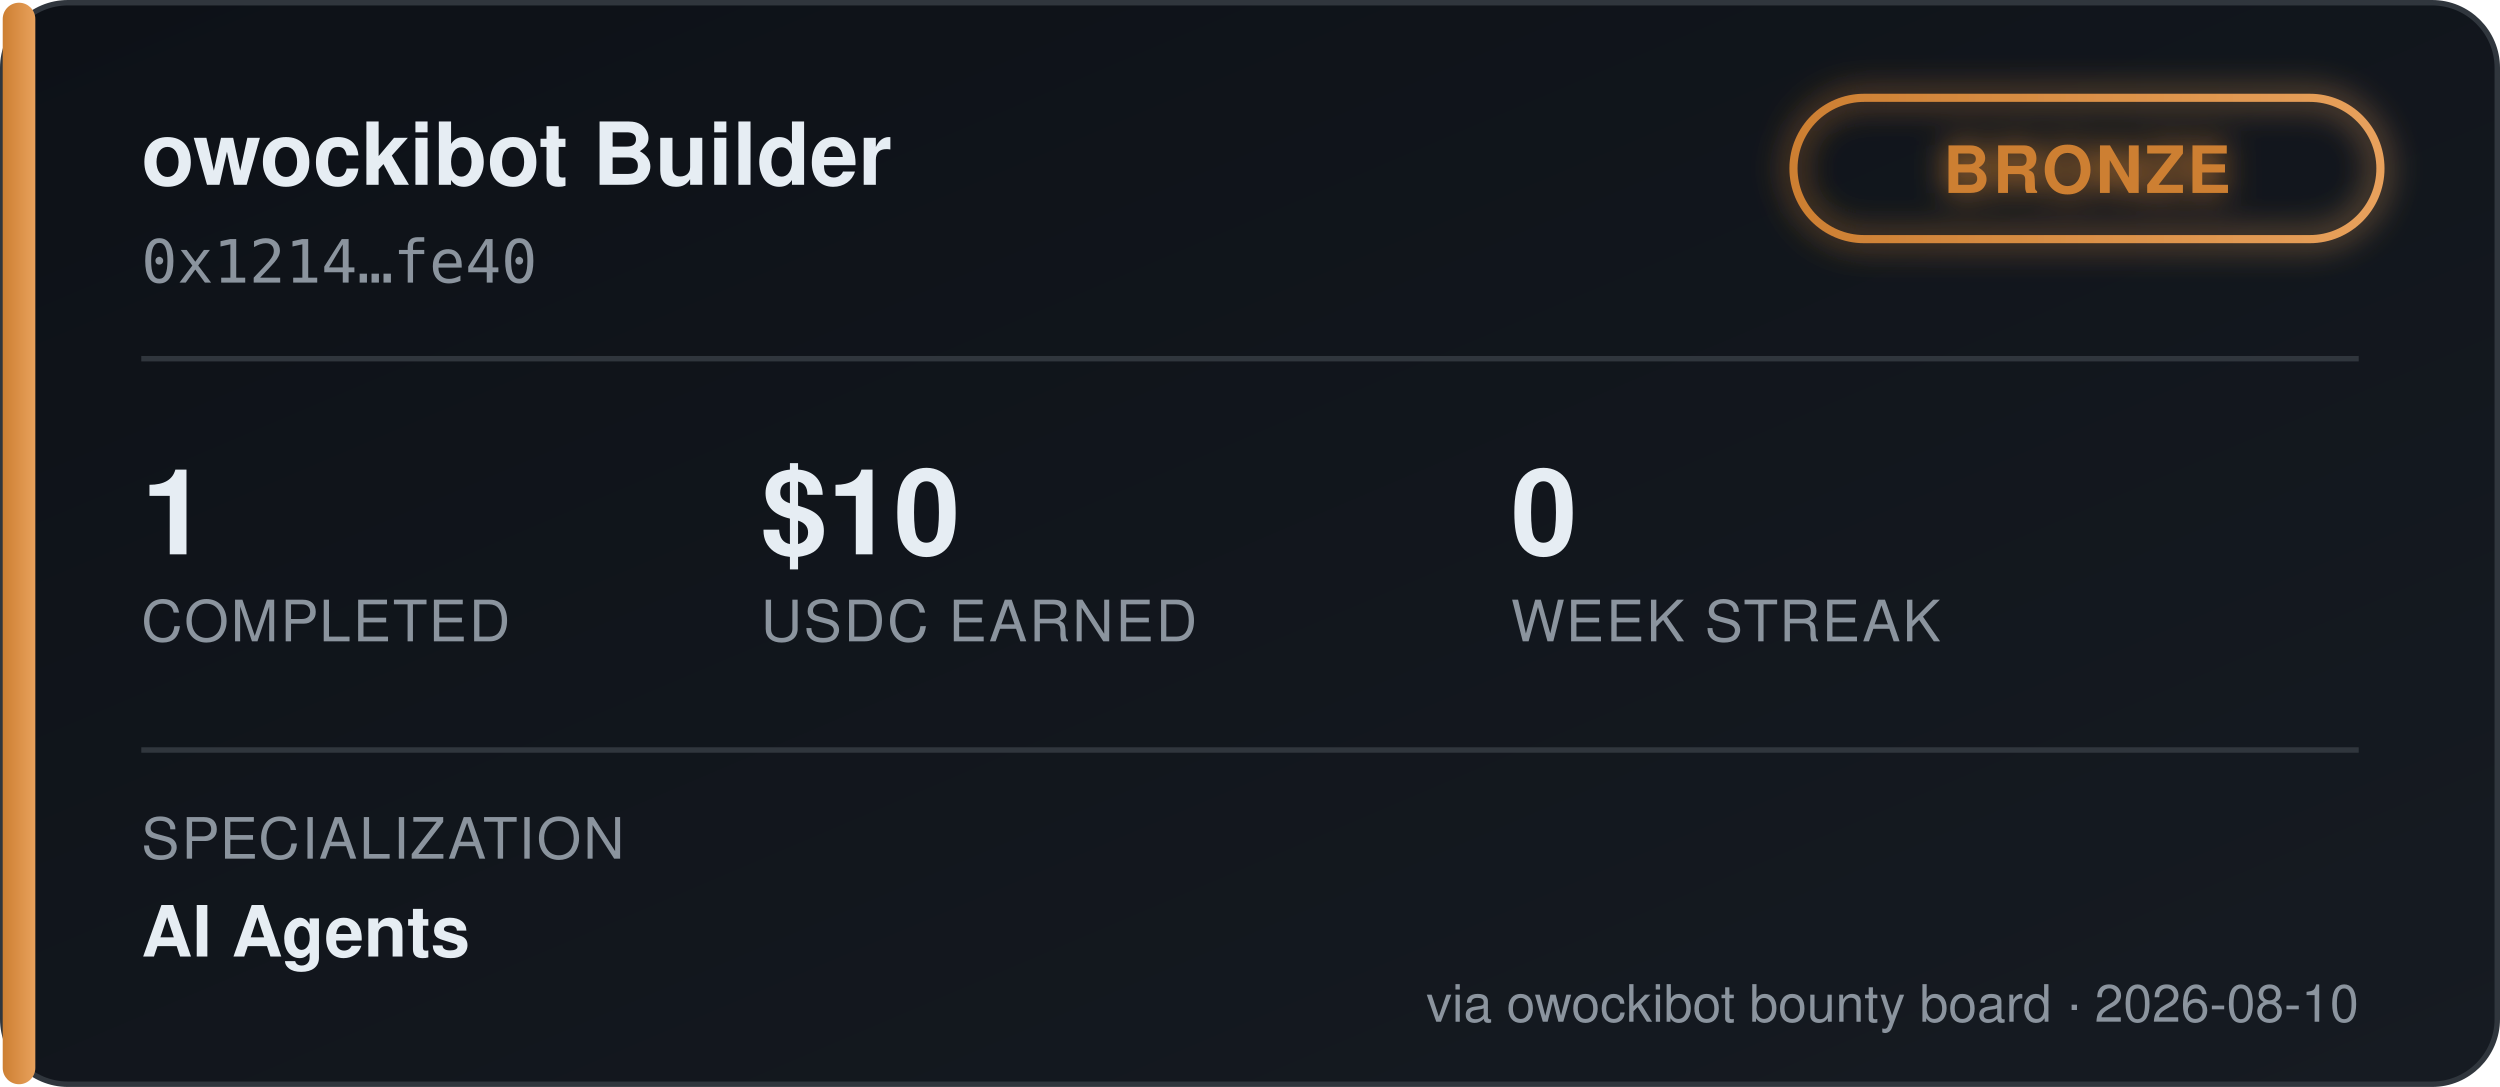
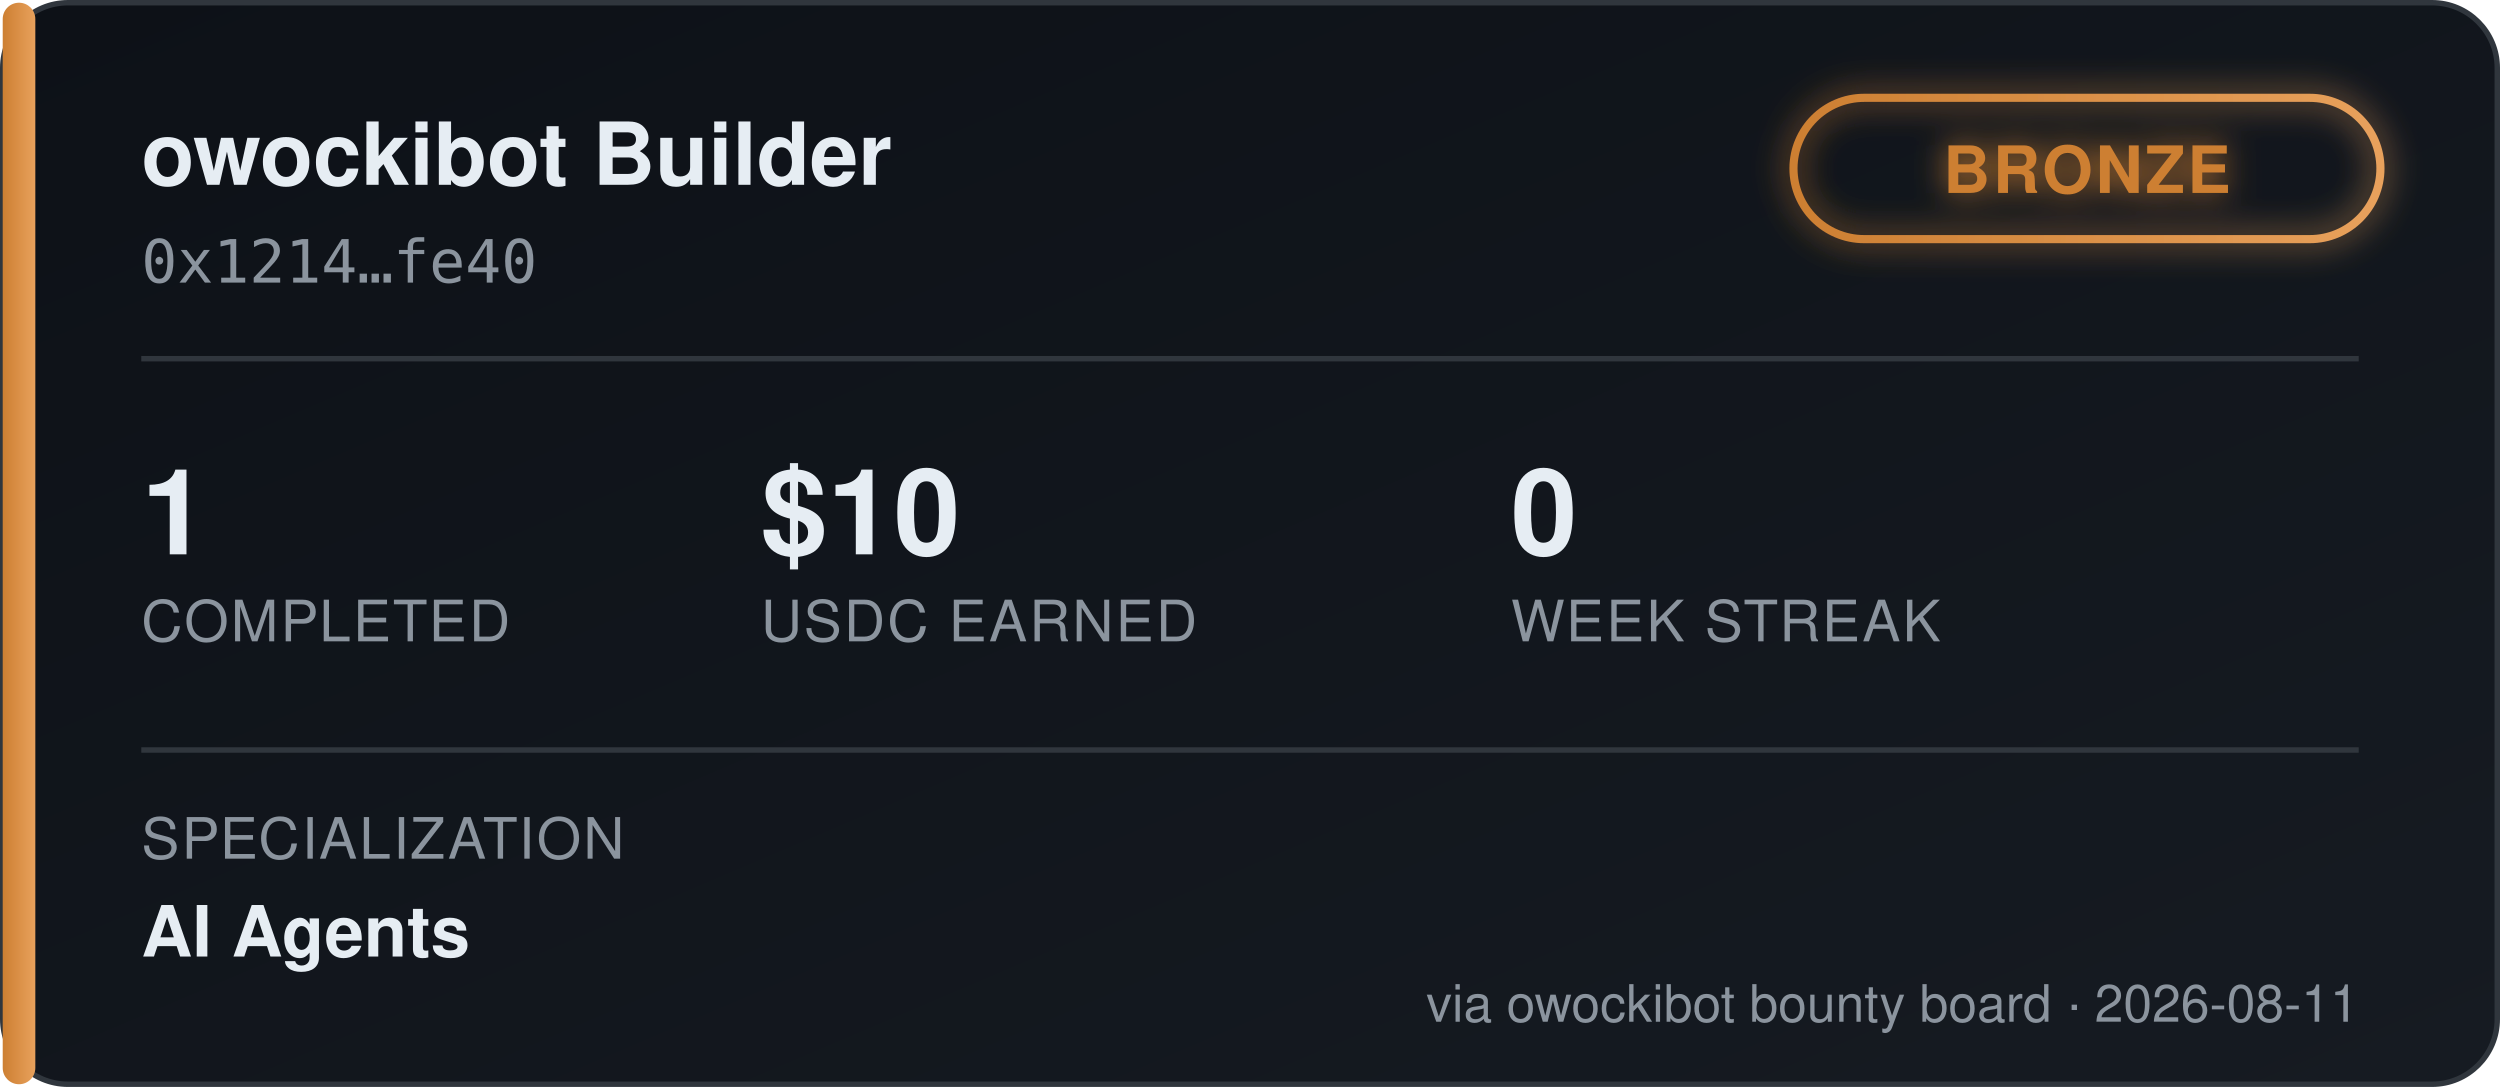
<svg xmlns="http://www.w3.org/2000/svg" width="460" height="200" viewBox="0 0 460 200" font-family="'Segoe UI', Helvetica, Arial, sans-serif">
  <defs>
    <linearGradient id="bgGrad" x1="0" y1="0" x2="1" y2="1">
      <stop offset="0%" stop-color="#0d1117" />
      <stop offset="100%" stop-color="#161b22" />
    </linearGradient>
    <linearGradient id="tierGrad" x1="0" y1="0" x2="1" y2="0">
      <stop offset="0%" stop-color="#cd7f32" />
      <stop offset="100%" stop-color="#e8a15c" />
    </linearGradient>
    <filter id="glow" x="-50%" y="-50%" width="200%" height="200%">
      <feGaussianBlur stdDeviation="3" result="blur" />
      <feMerge>
        <feMergeNode in="blur" />
        <feMergeNode in="SourceGraphic" />
      </feMerge>
    </filter>
  </defs>
  <rect x="0.5" y="0.5" width="459" height="199" rx="12" fill="url(#bgGrad)" stroke="#30363d" />
  <rect x="0.5" y="0.5" width="6" height="199" rx="3" fill="url(#tierGrad)" />
  <text x="26" y="34" fill="#e6edf3" font-size="16" font-weight="700">owockibot Builder</text>
  <text x="26" y="52" fill="#8b949e" font-size="11" font-family="monospace">0x1214…fe40</text>
  <g transform="translate(330, 18)" filter="url(#glow)">
    <rect x="0" y="0" width="108" height="26" rx="13" fill="none" stroke="url(#tierGrad)" stroke-width="1.5" />
    <text x="54" y="17.5" fill="#cd7f32" font-size="12" font-weight="700" text-anchor="middle" letter-spacing="0.5">BRONZE</text>
  </g>
  <line x1="26" y1="66" x2="434" y2="66" stroke="#30363d" stroke-width="1" />
  <g font-size="22" font-weight="700" fill="#e6edf3">
    <text x="26" y="102">1</text>
    <text x="140" y="102">$10</text>
    <text x="278" y="102">0</text>
  </g>
  <g font-size="10.5" fill="#8b949e" letter-spacing="0.4">
    <text x="26" y="118">COMPLETED</text>
    <text x="140" y="118">USDC EARNED</text>
    <text x="278" y="118">WEEK STREAK</text>
  </g>
  <line x1="26" y1="138" x2="434" y2="138" stroke="#30363d" stroke-width="1" />
  <text x="26" y="158" fill="#8b949e" font-size="10.5" letter-spacing="0.4">SPECIALIZATION</text>
  <text x="26" y="176" fill="#e6edf3" font-size="13" font-weight="600">AI Agents</text>
-   <text x="434" y="188" fill="#8b949e" font-size="9.5" text-anchor="end">via owockibot bounty board · 2026-08-10</text>
+   <text x="434" y="188" fill="#8b949e" font-size="9.5" text-anchor="end">via owockibot bounty board · 2026-08-11</text>
</svg>
